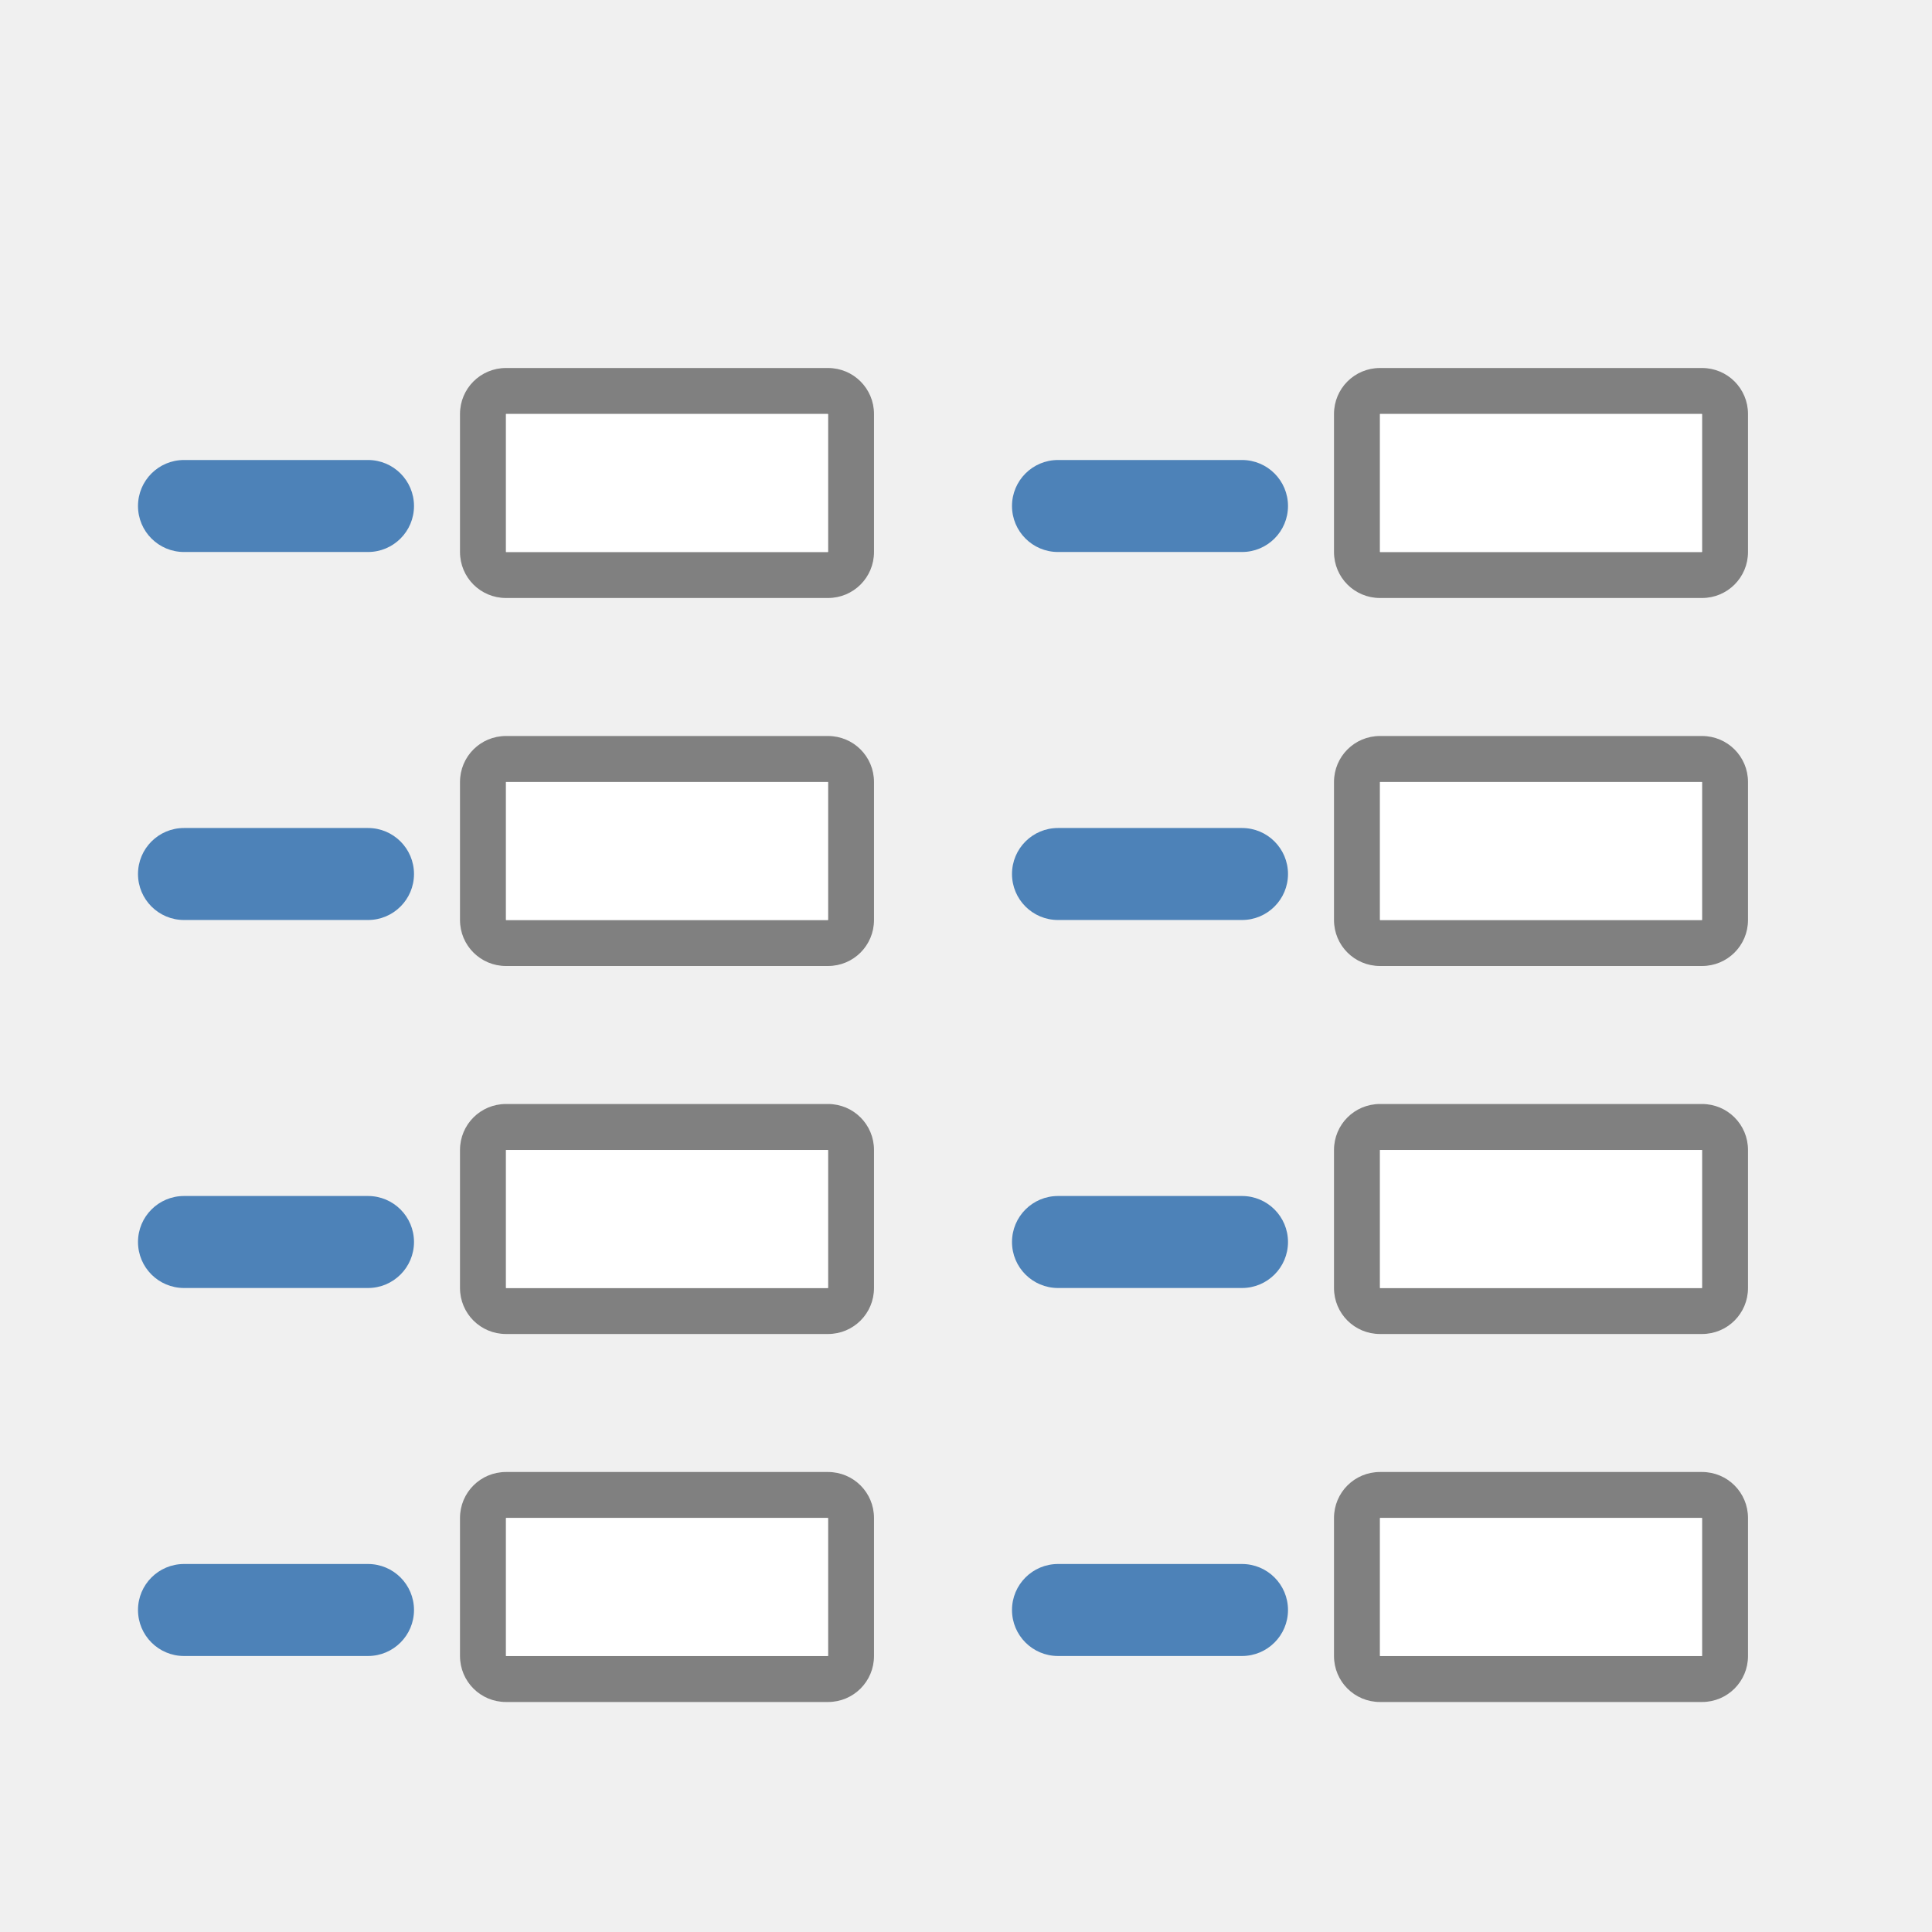
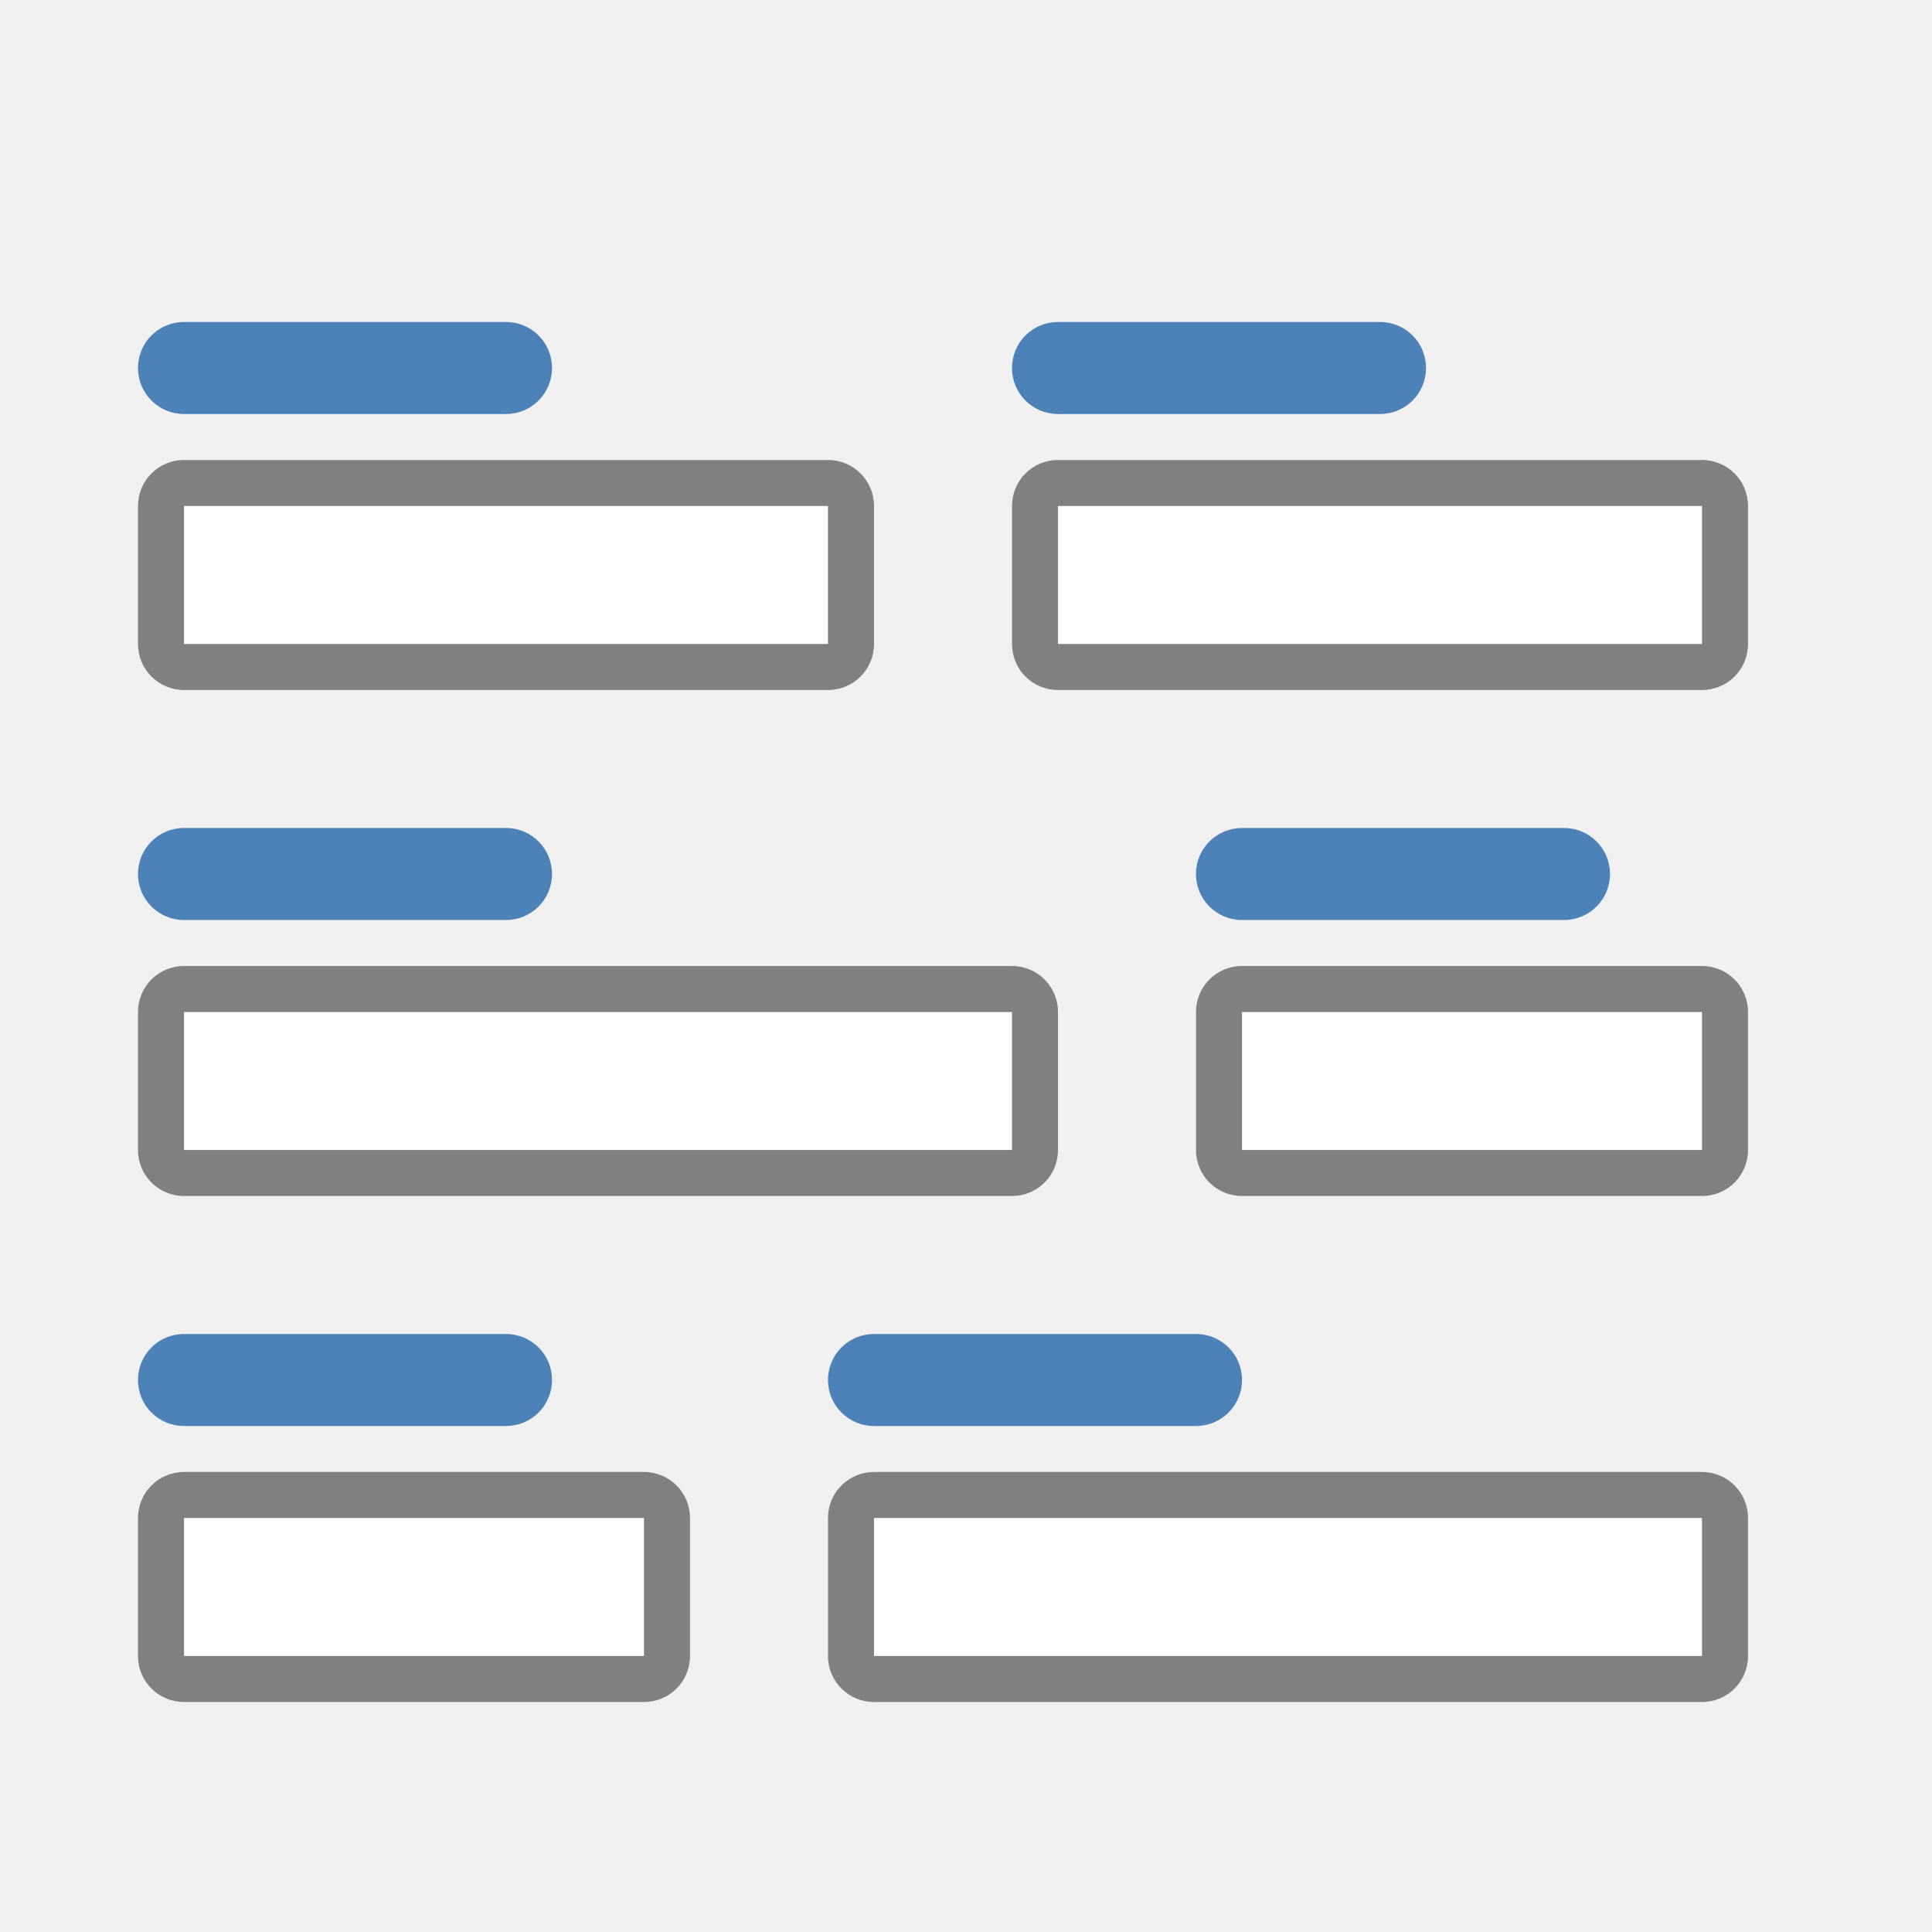
- <svg xmlns="http://www.w3.org/2000/svg" height="42" viewBox="0 0 42 42" width="42">
-   <rect fill="#4d82b8" height="2" ry="1" width="6" x="3" y="34" />
-   <path d="m11 32c-.554 0-1 .446-1 1v3c0 .554.446 1 1 1h7c .554 0 1-.446 1-1v-3c0-.554-.446-1-1-1zm0 1h7v3h-7z" fill="#808080" />
-   <path d="m11 33h7v3h-7z" fill="#fff" />
-   <rect fill="#4d82b8" height="2" ry="1" width="6" x="22" y="34" />
-   <path d="m30 32c-.554 0-1 .446-1 1v3c0 .554.446 1 1 1h7c .554 0 1-.446 1-1v-3c0-.554-.446-1-1-1zm0 1h7v3h-7z" fill="#808080" />
-   <path d="m30 33h7v3h-7z" fill="#fff" />
-   <rect fill="#4d82b8" height="2" ry="1" width="6" x="3" y="10" />
-   <path d="m11 8c-.554 0-1 .446-1 1v3c0 .554.446 1 1 1h7c .554 0 1-.446 1-1v-3c0-.554-.446-1-1-1zm0 1h7v3h-7z" fill="#808080" />
-   <path d="m11 9h7v3h-7z" fill="#fff" />
-   <rect fill="#4d82b8" height="2" ry="1" width="6" x="22" y="10" />
-   <path d="m30 8c-.554 0-1 .446-1 1v3c0 .554.446 1 1 1h7c .554 0 1-.446 1-1v-3c0-.554-.446-1-1-1zm0 1h7v3h-7z" fill="#808080" />
-   <path d="m30 9h7v3h-7z" fill="#fff" />
-   <rect fill="#4d82b8" height="2" ry="1" width="6" x="3" y="18" />
-   <path d="m11 16c-.554 0-1 .446-1 1v3c0 .554.446 1 1 1h7c .554 0 1-.446 1-1v-3c0-.554-.446-1-1-1zm0 1h7v3h-7z" fill="#808080" />
-   <path d="m11 17h7v3h-7z" fill="#fff" />
-   <rect fill="#4d82b8" height="2" ry="1" width="6" x="22" y="18" />
-   <path d="m30 16c-.554 0-1 .446-1 1v3c0 .554.446 1 1 1h7c .554 0 1-.446 1-1v-3c0-.554-.446-1-1-1zm0 1h7v3h-7z" fill="#808080" />
-   <path d="m30 17h7v3h-7z" fill="#fff" />
-   <rect fill="#4d82b8" height="2" ry="1" width="6" x="3" y="26" />
-   <path d="m11 24c-.554 0-1 .446-1 1v3c0 .554.446 1 1 1h7c .554 0 1-.446 1-1v-3c0-.554-.446-1-1-1zm0 1h7v3h-7z" fill="#808080" />
-   <path d="m11 25h7v3h-7z" fill="#fff" />
-   <rect fill="#4d82b8" height="2" ry="1" width="6" x="22" y="26" />
-   <path d="m30 24c-.554 0-1 .446-1 1v3c0 .554.446 1 1 1h7c .554 0 1-.446 1-1v-3c0-.554-.446-1-1-1zm0 1h7v3h-7z" fill="#808080" />
-   <path d="m30 25h7v3h-7z" fill="#fff" />
+ <svg xmlns="http://www.w3.org/2000/svg" viewBox="0 0 42 42">
+   <path style="fill:#ffffff" d="m 4,11 v 3 h 14 v -3 z m 19,0 v 3 H 37 V 11 Z M 4,22 v 3 h 18 v -3 z m 23,0 v 3 H 37 V 22 Z M 4,33 v 3 h 10 v -3 z m 15,0 v 3 h 18 v -3 z" />
+   <path style="fill:#808080" d="m 4,10 c -0.554,0 -1,0.446 -1,1 v 3 c 0,0.554 0.446,1 1,1 h 14 c 0.554,0 1,-0.446 1,-1 v -3 c 0,-0.554 -0.446,-1 -1,-1 z m 19,0 c -0.554,0 -1,0.446 -1,1 v 3 c 0,0.554 0.446,1 1,1 h 14 c 0.554,0 1,-0.446 1,-1 v -3 c 0,-0.554 -0.446,-1 -1,-1 z M 4,11 h 14 v 3 H 4 Z m 19,0 h 14 v 3 H 23 Z M 4,21 c -0.554,0 -1,0.446 -1,1 v 3 c 0,0.554 0.446,1 1,1 h 18 c 0.554,0 1,-0.446 1,-1 v -3 c 0,-0.554 -0.446,-1 -1,-1 z m 23,0 c -0.554,0 -1,0.446 -1,1 v 3 c 0,0.554 0.446,1 1,1 h 10 c 0.554,0 1,-0.446 1,-1 v -3 c 0,-0.554 -0.446,-1 -1,-1 z M 4,22 h 18 v 3 H 4 Z m 23,0 h 10 v 3 H 27 Z M 4,32 c -0.554,0 -1,0.446 -1,1 v 3 c 0,0.554 0.446,1 1,1 h 10 c 0.554,0 1,-0.446 1,-1 v -3 c 0,-0.554 -0.446,-1 -1,-1 z m 15,0 c -0.554,0 -1,0.446 -1,1 v 3 c 0,0.554 0.446,1 1,1 h 18 c 0.554,0 1,-0.446 1,-1 v -3 c 0,-0.554 -0.446,-1 -1,-1 z M 4,33 h 10 v 3 H 4 Z m 15,0 h 18 v 3 H 19 Z" />
+   <path style="fill:#4d82b8" d="M 4,7 C 3.446,7 3,7.446 3,8 3,8.554 3.446,9 4,9 h 7 C 11.554,9 12,8.554 12,8 12,7.446 11.554,7 11,7 Z m 19,0 c -0.554,0 -1,0.446 -1,1 0,0.554 0.446,1 1,1 h 7 C 30.554,9 31,8.554 31,8 31,7.446 30.554,7 30,7 Z M 4,18 c -0.554,0 -1,0.446 -1,1 0,0.554 0.446,1 1,1 h 7 c 0.554,0 1,-0.446 1,-1 0,-0.554 -0.446,-1 -1,-1 z m 23,0 c -0.554,0 -1,0.446 -1,1 0,0.554 0.446,1 1,1 h 7 c 0.554,0 1,-0.446 1,-1 0,-0.554 -0.446,-1 -1,-1 z M 4,29 c -0.554,0 -1,0.446 -1,1 0,0.554 0.446,1 1,1 h 7 c 0.554,0 1,-0.446 1,-1 0,-0.554 -0.446,-1 -1,-1 z m 15,0 c -0.554,0 -1,0.446 -1,1 0,0.554 0.446,1 1,1 h 7 c 0.554,0 1,-0.446 1,-1 0,-0.554 -0.446,-1 -1,-1 z" />
</svg>
